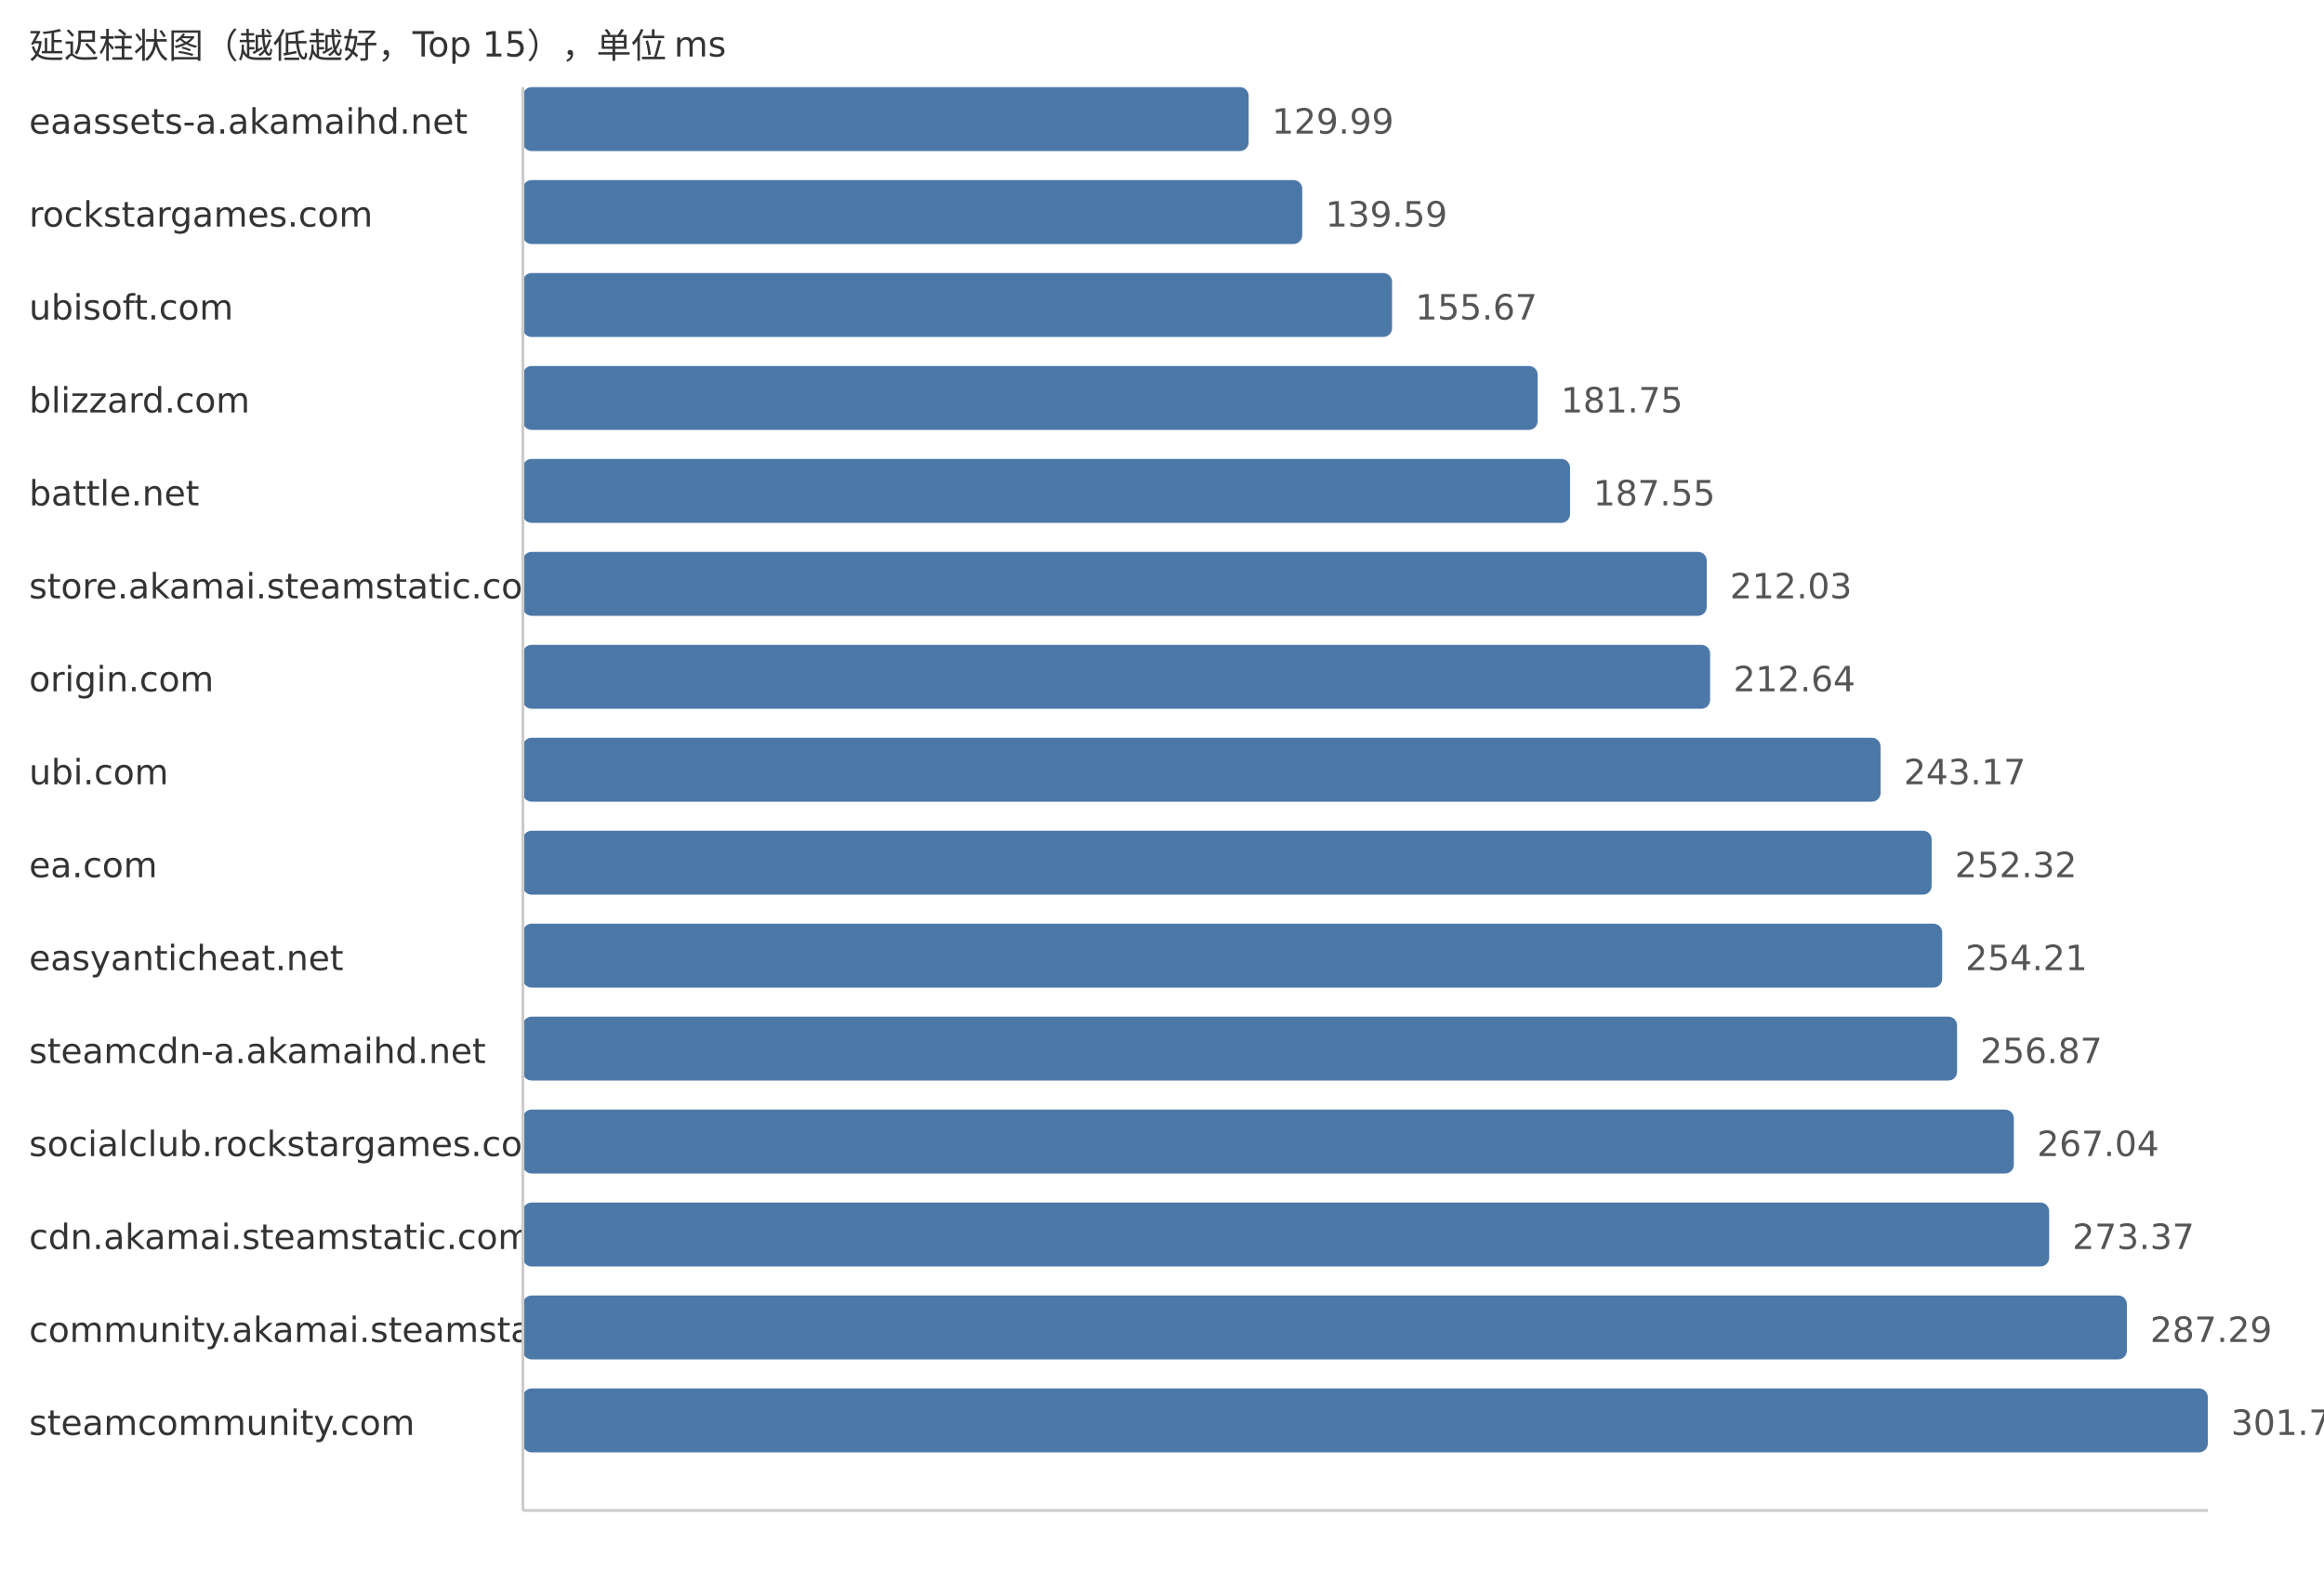
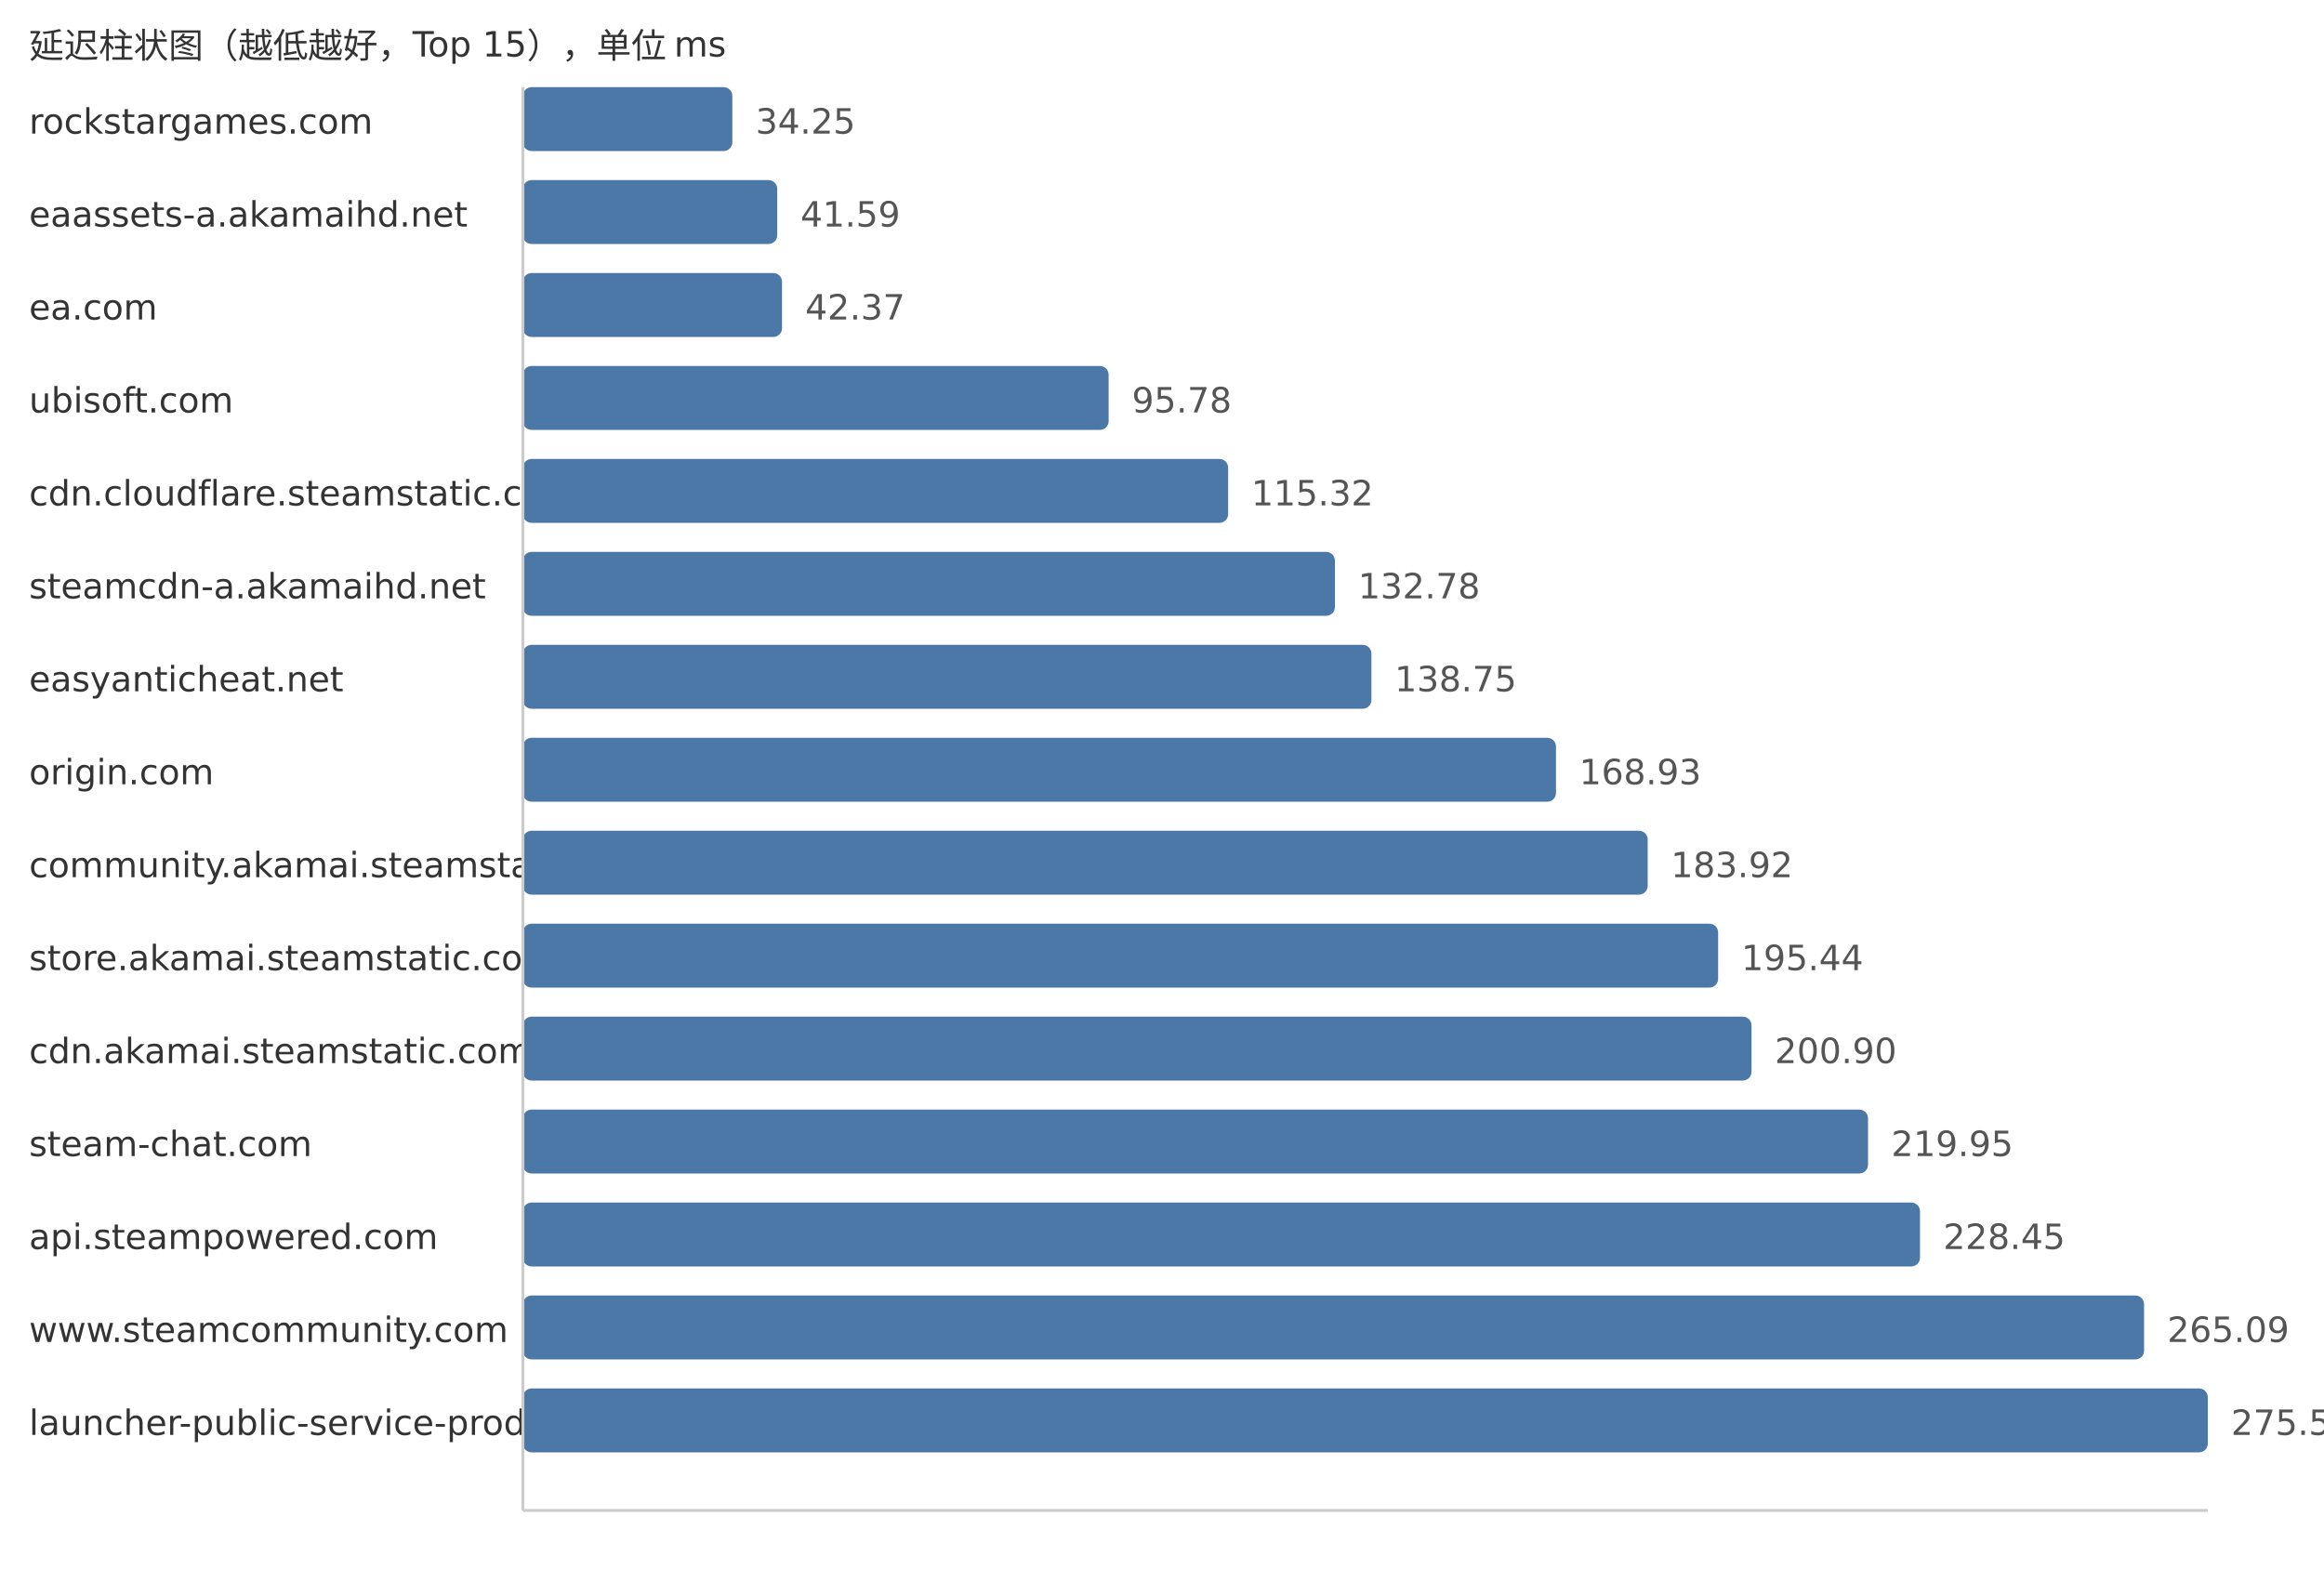
<svg xmlns="http://www.w3.org/2000/svg" width="800" height="540">
  <style> .label{font-family:DejaVu Sans,Verdana,Geneva,sans-serif;font-size:12px;fill:#333} .value{font-family:DejaVu Sans,Verdana,Geneva,sans-serif;font-size:12px;fill:#555} </style>
  <text x="10" y="20" class="label">延迟柱状图（越低越好，Top 15），单位 ms</text>
-   <text x="10" y="46" class="label">eaassets-a.akamaihd.net</text>
-   <rect x="180" y="30" width="249.83" height="22" fill="#4c78a8" rx="3" />
-   <text x="437.83" y="46" class="value">129.99</text>
-   <text x="10" y="78" class="label">rockstargames.com</text>
-   <rect x="180" y="62" width="268.28" height="22" fill="#4c78a8" rx="3" />
-   <text x="456.28" y="78" class="value">139.59</text>
-   <text x="10" y="110" class="label">ubisoft.com</text>
-   <rect x="180" y="94" width="299.19" height="22" fill="#4c78a8" rx="3" />
-   <text x="487.19" y="110" class="value">155.67</text>
-   <text x="10" y="142" class="label">blizzard.com</text>
-   <rect x="180" y="126" width="349.31" height="22" fill="#4c78a8" rx="3" />
-   <text x="537.31" y="142" class="value">181.75</text>
-   <text x="10" y="174" class="label">battle.net</text>
-   <rect x="180" y="158" width="360.46" height="22" fill="#4c78a8" rx="3" />
-   <text x="548.46" y="174" class="value">187.55</text>
-   <text x="10" y="206" class="label">store.akamai.steamstatic.com</text>
-   <rect x="180" y="190" width="407.51" height="22" fill="#4c78a8" rx="3" />
-   <text x="595.51" y="206" class="value">212.03</text>
-   <text x="10" y="238" class="label">origin.com</text>
-   <rect x="180" y="222" width="408.68" height="22" fill="#4c78a8" rx="3" />
-   <text x="596.68" y="238" class="value">212.64</text>
-   <text x="10" y="270" class="label">ubi.com</text>
-   <rect x="180" y="254" width="467.36" height="22" fill="#4c78a8" rx="3" />
-   <text x="655.36" y="270" class="value">243.17</text>
-   <text x="10" y="302" class="label">ea.com</text>
-   <rect x="180" y="286" width="484.94" height="22" fill="#4c78a8" rx="3" />
-   <text x="672.94" y="302" class="value">252.32</text>
-   <text x="10" y="334" class="label">easyanticheat.net</text>
-   <rect x="180" y="318" width="488.57" height="22" fill="#4c78a8" rx="3" />
-   <text x="676.57" y="334" class="value">254.21</text>
-   <text x="10" y="366" class="label">steamcdn-a.akamaihd.net</text>
-   <rect x="180" y="350" width="493.69" height="22" fill="#4c78a8" rx="3" />
-   <text x="681.69" y="366" class="value">256.87</text>
-   <text x="10" y="398" class="label">socialclub.rockstargames.com</text>
-   <rect x="180" y="382" width="513.23" height="22" fill="#4c78a8" rx="3" />
-   <text x="701.23" y="398" class="value">267.04</text>
-   <text x="10" y="430" class="label">cdn.akamai.steamstatic.com</text>
-   <rect x="180" y="414" width="525.4" height="22" fill="#4c78a8" rx="3" />
-   <text x="713.4" y="430" class="value">273.37</text>
-   <text x="10" y="462" class="label">community.akamai.steamstatic.com</text>
-   <rect x="180" y="446" width="552.15" height="22" fill="#4c78a8" rx="3" />
-   <text x="740.15" y="462" class="value">287.29</text>
-   <text x="10" y="494" class="label">steamcommunity.com</text>
+   <text x="10" y="46" class="label">rockstargames.com</text>
+   <rect x="180" y="30" width="72.1" height="22" fill="#4c78a8" rx="3" />
+   <text x="260.1" y="46" class="value">34.25</text>
+   <text x="10" y="78" class="label">eaassets-a.akamaihd.net</text>
+   <rect x="180" y="62" width="87.55" height="22" fill="#4c78a8" rx="3" />
+   <text x="275.55" y="78" class="value">41.59</text>
+   <text x="10" y="110" class="label">ea.com</text>
+   <rect x="180" y="94" width="89.2" height="22" fill="#4c78a8" rx="3" />
+   <text x="277.2" y="110" class="value">42.37</text>
+   <text x="10" y="142" class="label">ubisoft.com</text>
+   <rect x="180" y="126" width="201.63" height="22" fill="#4c78a8" rx="3" />
+   <text x="389.63" y="142" class="value">95.78</text>
+   <text x="10" y="174" class="label">cdn.cloudflare.steamstatic.com</text>
+   <rect x="180" y="158" width="242.77" height="22" fill="#4c78a8" rx="3" />
+   <text x="430.77" y="174" class="value">115.32</text>
+   <text x="10" y="206" class="label">steamcdn-a.akamaihd.net</text>
+   <rect x="180" y="190" width="279.53" height="22" fill="#4c78a8" rx="3" />
+   <text x="467.53" y="206" class="value">132.78</text>
+   <text x="10" y="238" class="label">easyanticheat.net</text>
+   <rect x="180" y="222" width="292.09" height="22" fill="#4c78a8" rx="3" />
+   <text x="480.09" y="238" class="value">138.75</text>
+   <text x="10" y="270" class="label">origin.com</text>
+   <rect x="180" y="254" width="355.63" height="22" fill="#4c78a8" rx="3" />
+   <text x="543.63" y="270" class="value">168.93</text>
+   <text x="10" y="302" class="label">community.akamai.steamstatic.com</text>
+   <rect x="180" y="286" width="387.19" height="22" fill="#4c78a8" rx="3" />
+   <text x="575.19" y="302" class="value">183.92</text>
+   <text x="10" y="334" class="label">store.akamai.steamstatic.com</text>
+   <rect x="180" y="318" width="411.44" height="22" fill="#4c78a8" rx="3" />
+   <text x="599.44" y="334" class="value">195.44</text>
+   <text x="10" y="366" class="label">cdn.akamai.steamstatic.com</text>
+   <rect x="180" y="350" width="422.93" height="22" fill="#4c78a8" rx="3" />
+   <text x="610.93" y="366" class="value">200.90</text>
+   <text x="10" y="398" class="label">steam-chat.com</text>
+   <rect x="180" y="382" width="463.04" height="22" fill="#4c78a8" rx="3" />
+   <text x="651.04" y="398" class="value">219.95</text>
+   <text x="10" y="430" class="label">api.steampowered.com</text>
+   <rect x="180" y="414" width="480.93" height="22" fill="#4c78a8" rx="3" />
+   <text x="668.93" y="430" class="value">228.45</text>
+   <text x="10" y="462" class="label">www.steamcommunity.com</text>
+   <rect x="180" y="446" width="558.06" height="22" fill="#4c78a8" rx="3" />
+   <text x="746.06" y="462" class="value">265.09</text>
+   <text x="10" y="494" class="label">launcher-public-service-prod06.ol.epicgames.com</text>
  <rect x="180" y="478" width="580.0" height="22" fill="#4c78a8" rx="3" />
-   <text x="768.0" y="494" class="value">301.78</text>
+   <text x="768.0" y="494" class="value">275.51</text>
  <line x1="180" y1="30" x2="180" y2="520" stroke="#ccc" />
  <line x1="180" y1="520" x2="760" y2="520" stroke="#ccc" />
</svg>
